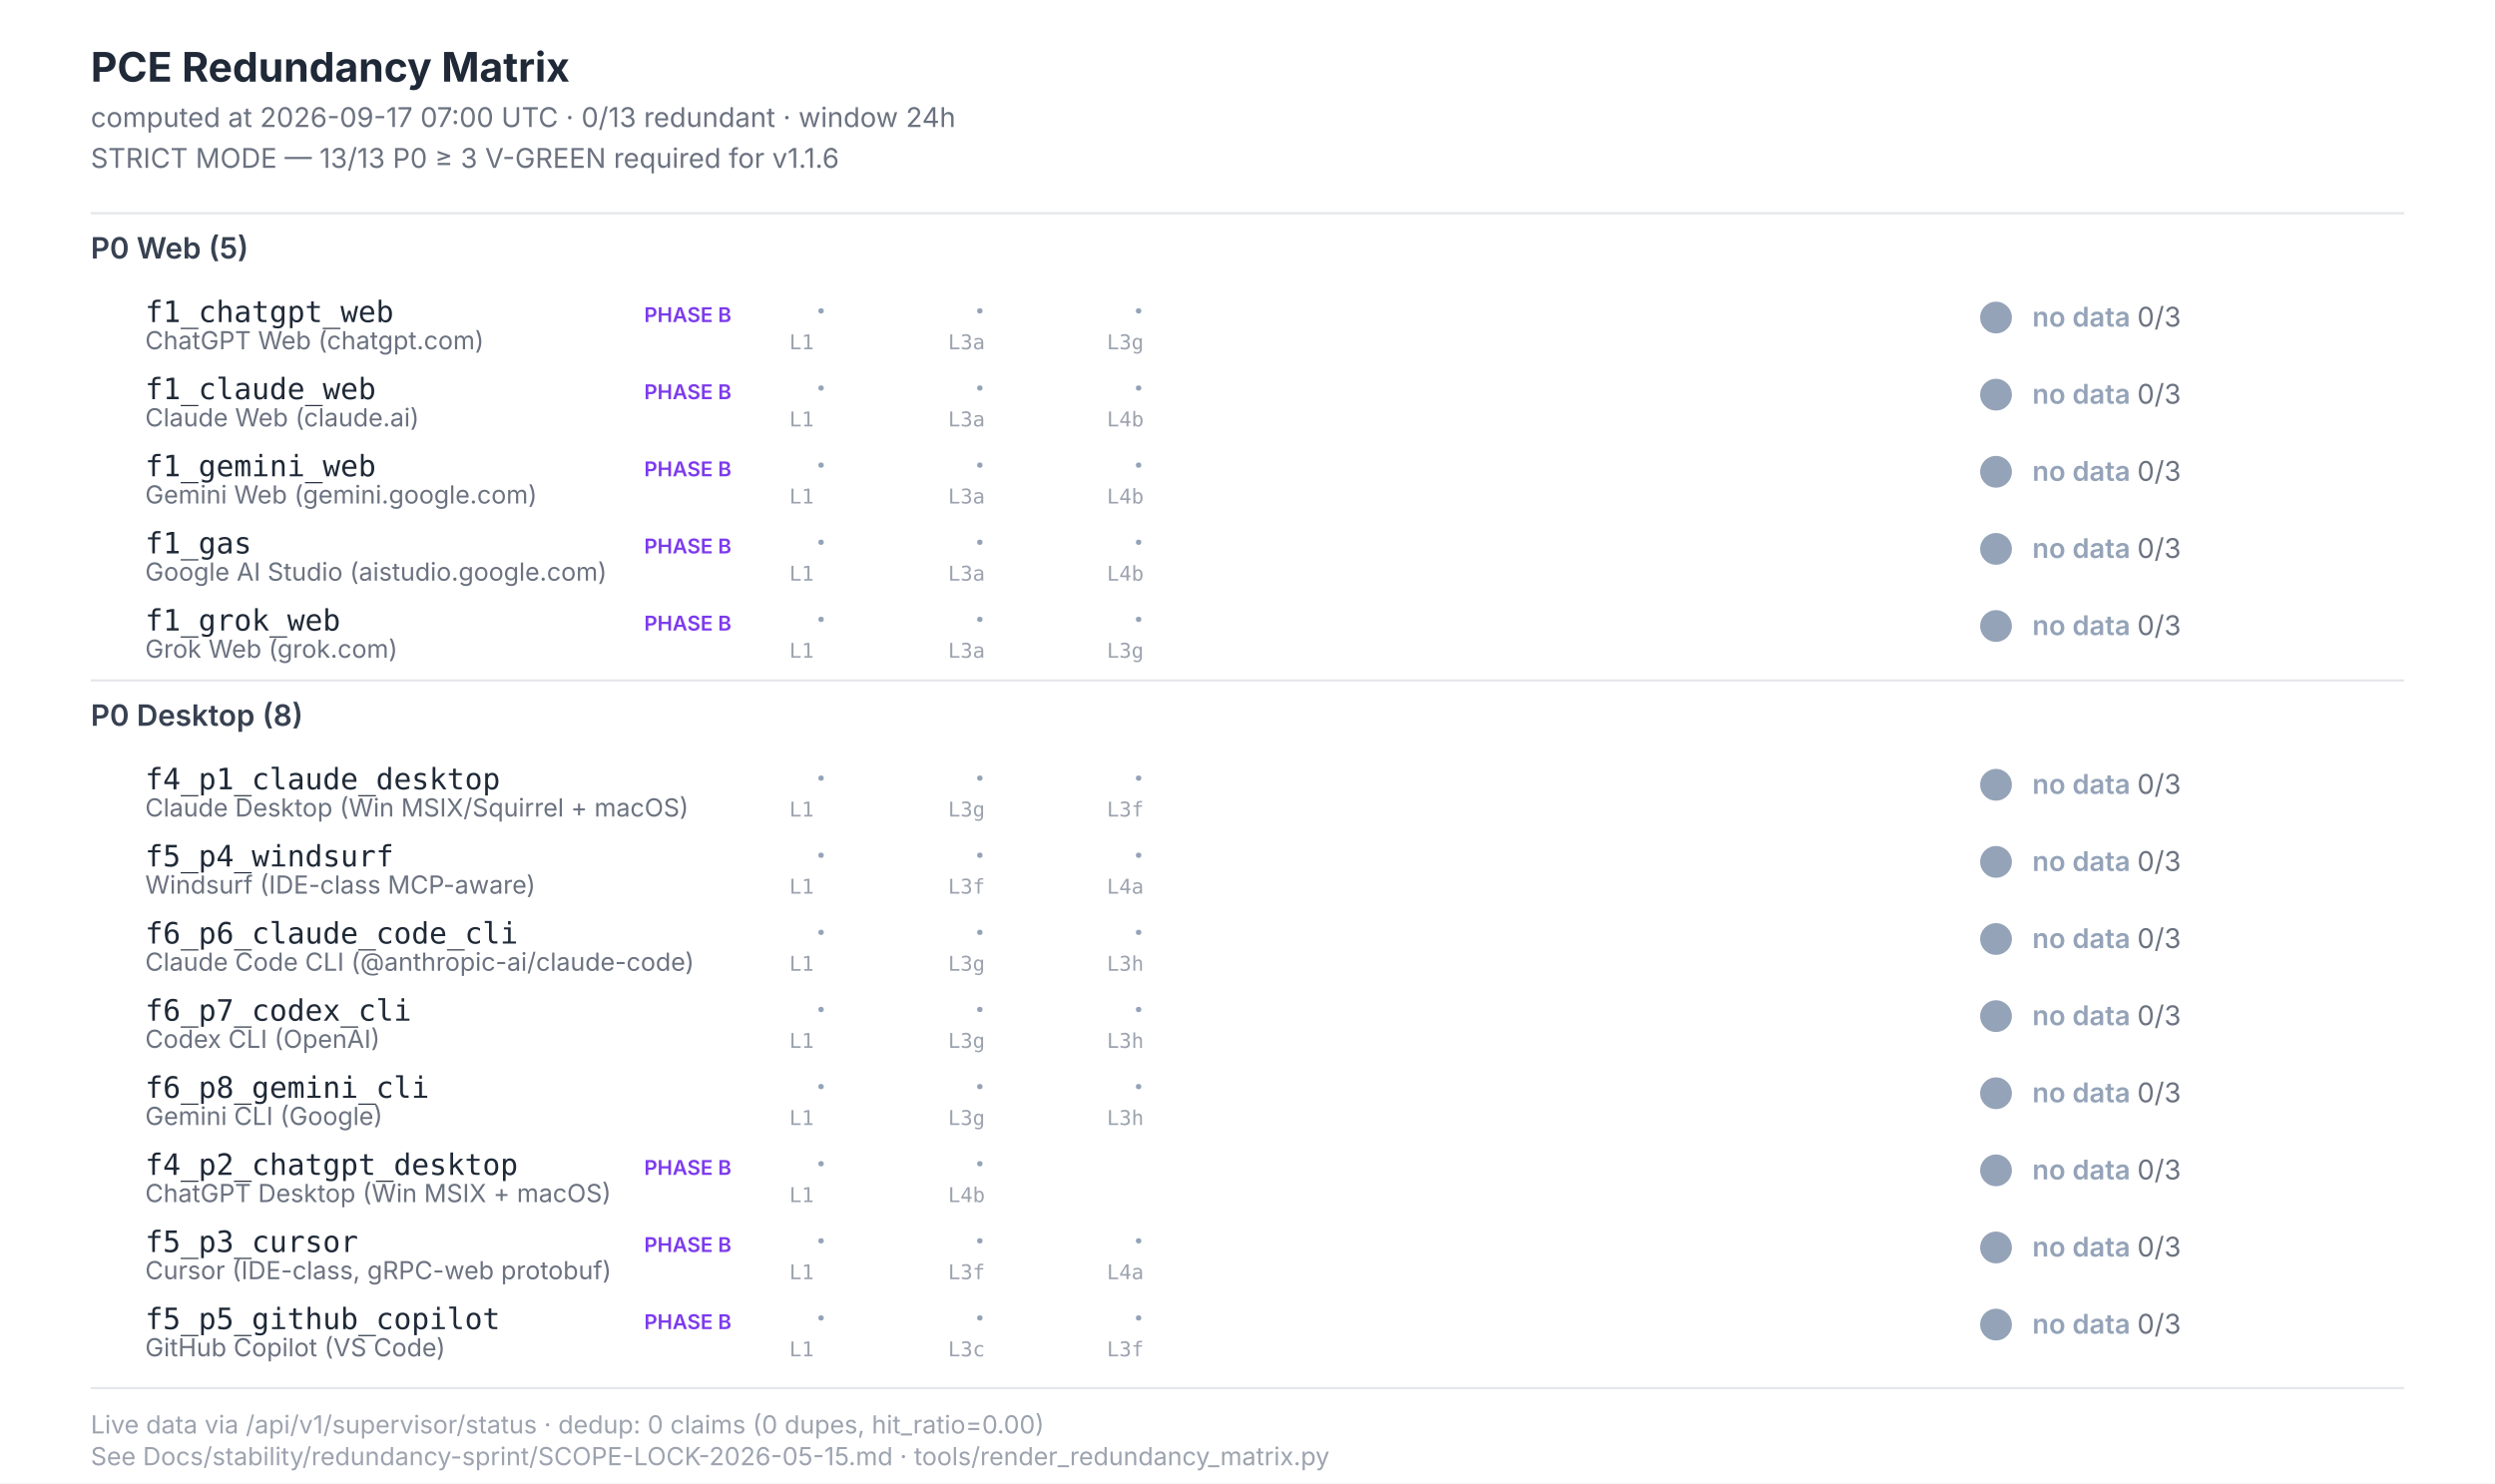
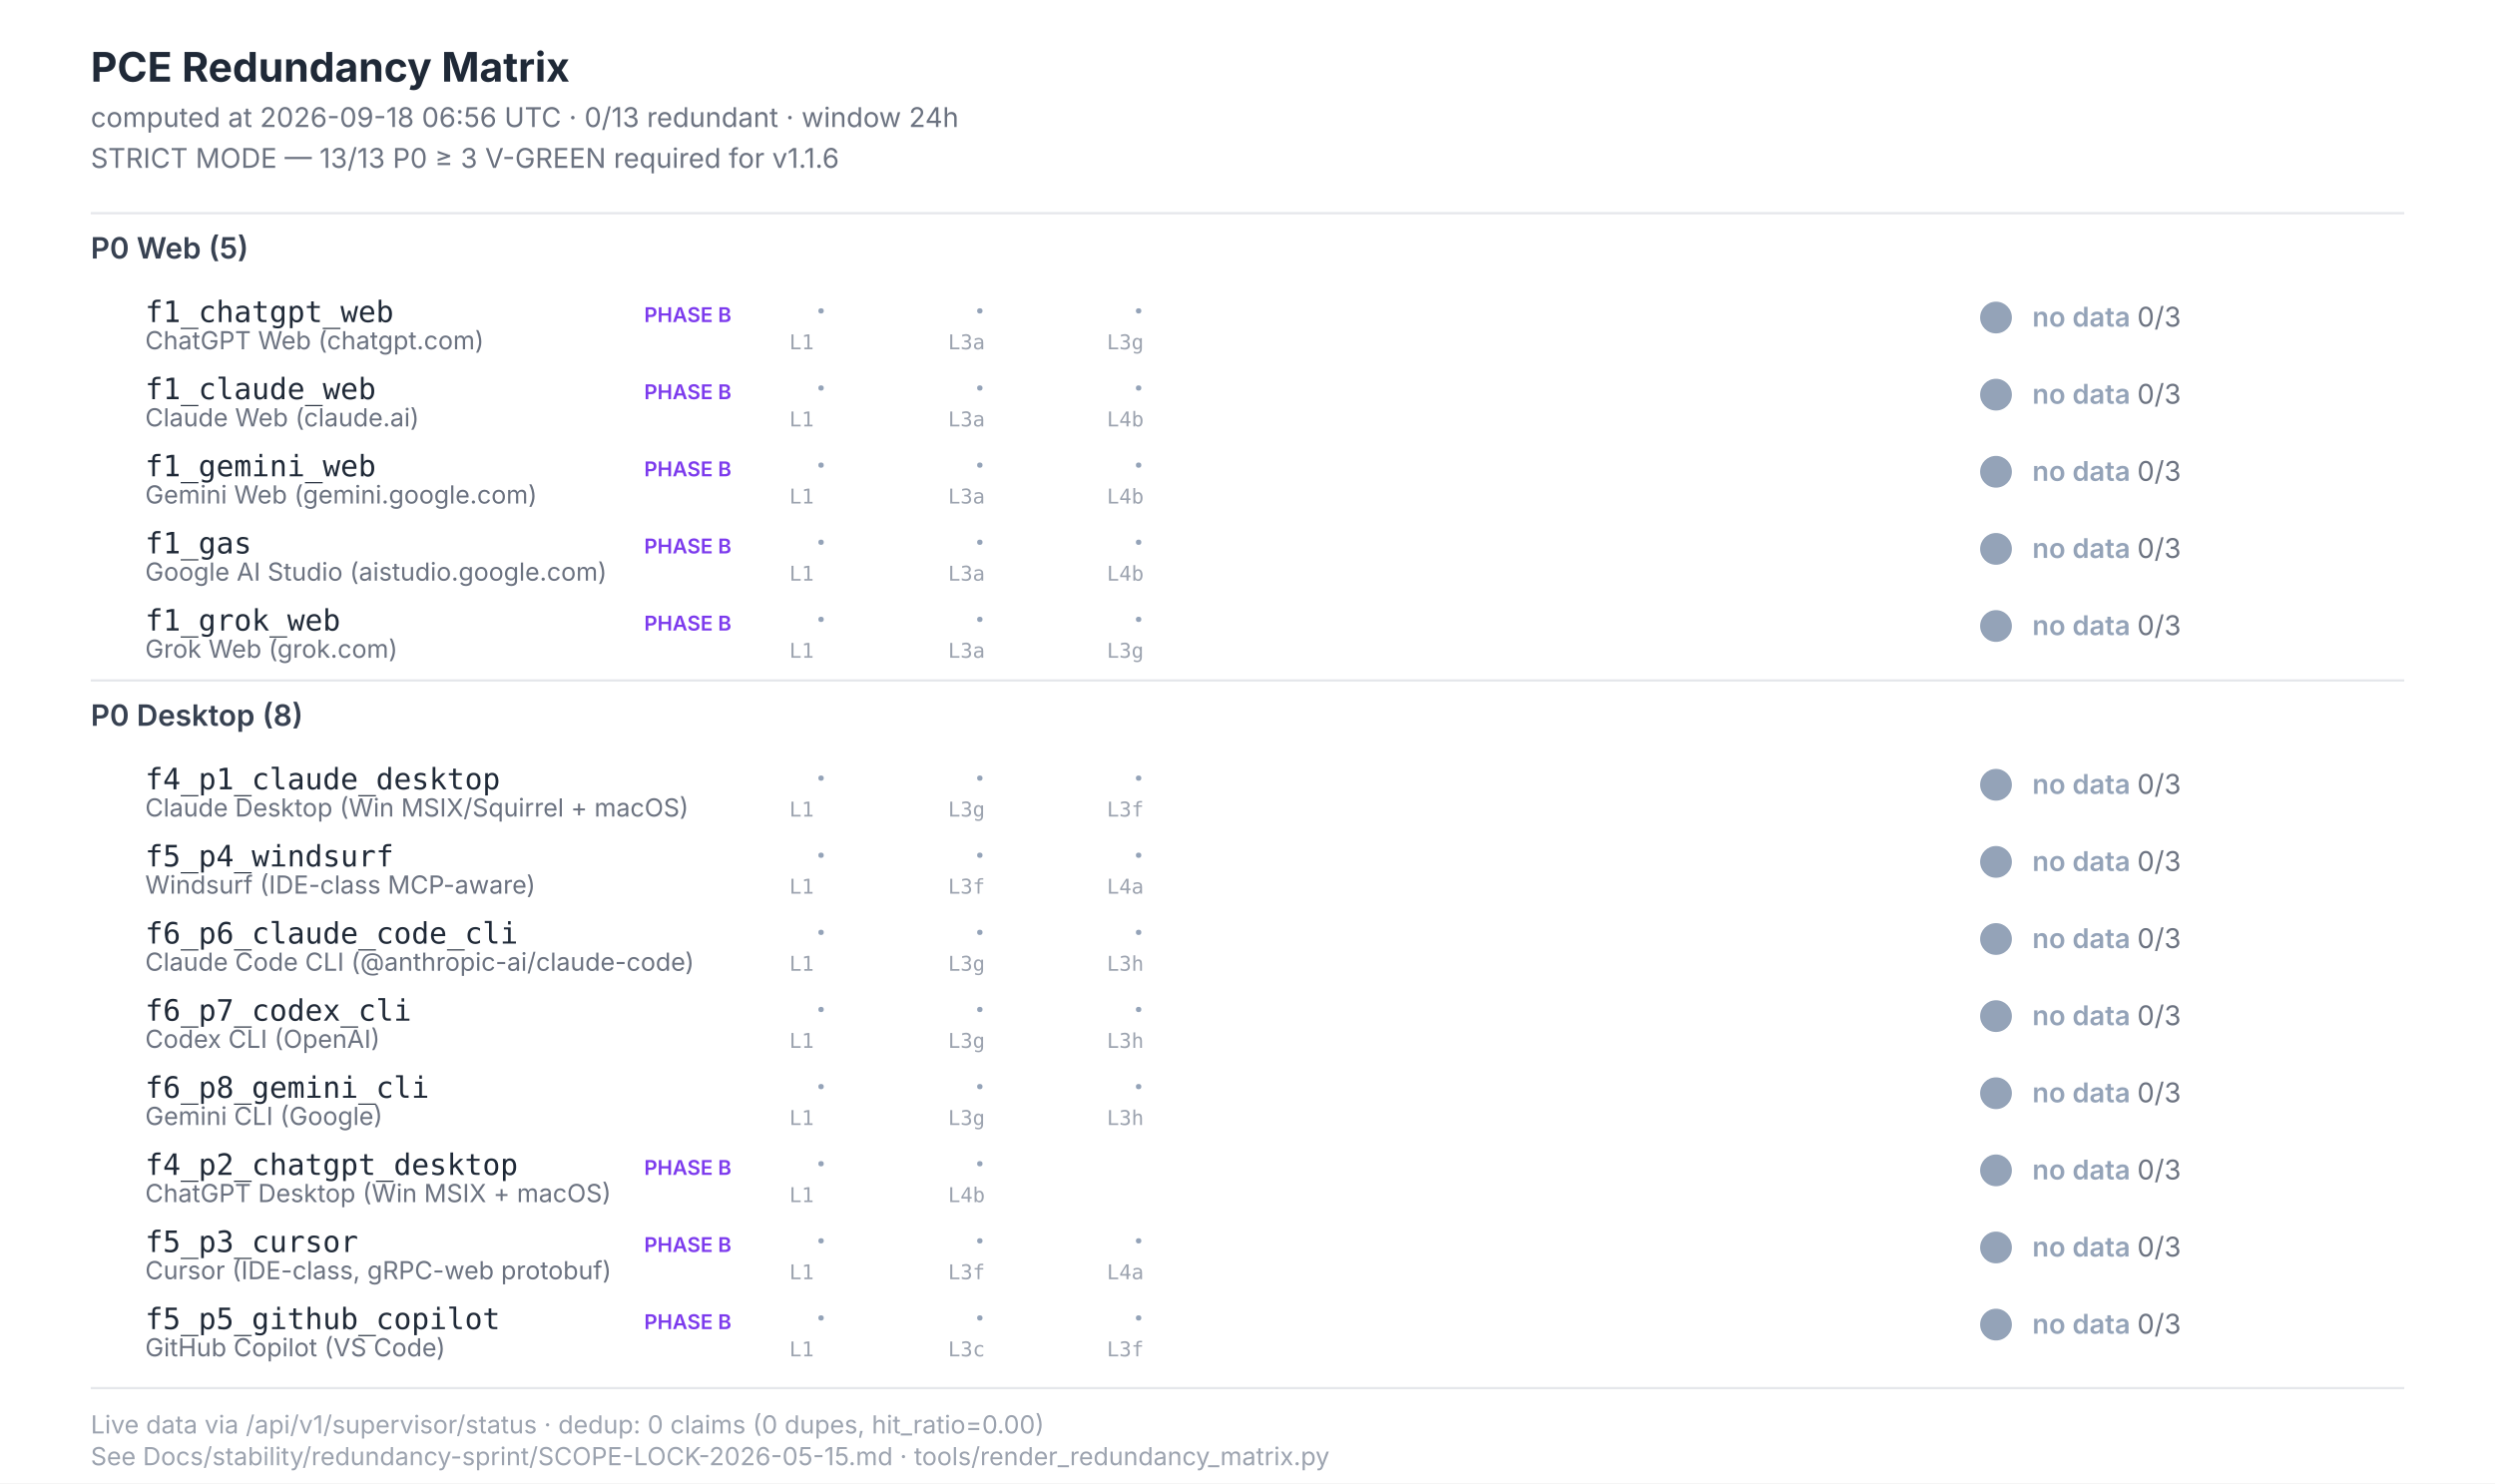
<svg xmlns="http://www.w3.org/2000/svg" width="1100" height="654" viewBox="0 0 1100 654" font-family="Inter, -apple-system, system-ui, sans-serif">
  <style>  .title{font-size:18px;font-weight:700;fill:#1f2937}  .subtitle{font-size:12px;fill:#6b7280}  .section{font-size:13px;font-weight:600;fill:#374151}  .scenario-id{font-size:13px;font-weight:500;fill:#1f2937;font-family:"JetBrains Mono",monospace}  .scenario-label{font-size:11px;fill:#6b7280}  .status-text{font-size:12px;font-weight:600}  .leg-glyph{font-size:14px;font-weight:700;font-family:"Segoe UI Symbol","Apple Color Emoji",sans-serif}  .leg-source{font-size:9px;fill:#9ca3af;font-family:"JetBrains Mono",monospace}  .footer{font-size:11px;fill:#9ca3af}  .phase-b{font-size:9px;font-weight:600;fill:#7c3aed}</style>
  <rect x="0" y="0" width="1100" height="654" fill="#ffffff" />
  <text class="title" x="40" y="36">PCE Redundancy Matrix</text>
-   <text class="subtitle" x="40" y="56">computed at 2026-09-17 07:00 UTC · 0/13 redundant · window 24h</text>
+   <text class="subtitle" x="40" y="56">computed at 2026-09-18 06:56 UTC · 0/13 redundant · window 24h</text>
  <text class="subtitle" x="40" y="74">STRICT MODE — 13/13 P0 ≥ 3 V-GREEN required for v1.1.6</text>
  <line x1="40" y1="94" x2="1060" y2="94" stroke="#e5e7eb" stroke-width="1" />
  <text class="section" x="40" y="114">P0 Web (5)</text>
  <text class="scenario-id" x="64" y="142">f1_chatgpt_web</text>
  <text class="scenario-label" x="64" y="154">ChatGPT Web (chatgpt.com)</text>
  <text class="phase-b" x="284" y="142">PHASE B</text>
  <text class="leg-glyph" x="360" y="142" fill="#94a3b8">·</text>
  <text class="leg-source" x="348" y="154">L1</text>
  <text class="leg-glyph" x="430" y="142" fill="#94a3b8">·</text>
  <text class="leg-source" x="418" y="154">L3a</text>
  <text class="leg-glyph" x="500" y="142" fill="#94a3b8">·</text>
  <text class="leg-source" x="488" y="154">L3g</text>
  <circle cx="880" cy="140" r="7" fill="#94a3b8" />
  <text class="status-text" x="896" y="144" fill="#94a3b8">no data <tspan fill="#6b7280" font-weight="400">0/3</tspan>
  </text>
  <text class="scenario-id" x="64" y="176">f1_claude_web</text>
  <text class="scenario-label" x="64" y="188">Claude Web (claude.ai)</text>
  <text class="phase-b" x="284" y="176">PHASE B</text>
  <text class="leg-glyph" x="360" y="176" fill="#94a3b8">·</text>
  <text class="leg-source" x="348" y="188">L1</text>
  <text class="leg-glyph" x="430" y="176" fill="#94a3b8">·</text>
  <text class="leg-source" x="418" y="188">L3a</text>
  <text class="leg-glyph" x="500" y="176" fill="#94a3b8">·</text>
  <text class="leg-source" x="488" y="188">L4b</text>
  <circle cx="880" cy="174" r="7" fill="#94a3b8" />
  <text class="status-text" x="896" y="178" fill="#94a3b8">no data <tspan fill="#6b7280" font-weight="400">0/3</tspan>
  </text>
  <text class="scenario-id" x="64" y="210">f1_gemini_web</text>
  <text class="scenario-label" x="64" y="222">Gemini Web (gemini.google.com)</text>
  <text class="phase-b" x="284" y="210">PHASE B</text>
  <text class="leg-glyph" x="360" y="210" fill="#94a3b8">·</text>
  <text class="leg-source" x="348" y="222">L1</text>
  <text class="leg-glyph" x="430" y="210" fill="#94a3b8">·</text>
  <text class="leg-source" x="418" y="222">L3a</text>
  <text class="leg-glyph" x="500" y="210" fill="#94a3b8">·</text>
  <text class="leg-source" x="488" y="222">L4b</text>
  <circle cx="880" cy="208" r="7" fill="#94a3b8" />
  <text class="status-text" x="896" y="212" fill="#94a3b8">no data <tspan fill="#6b7280" font-weight="400">0/3</tspan>
  </text>
  <text class="scenario-id" x="64" y="244">f1_gas</text>
  <text class="scenario-label" x="64" y="256">Google AI Studio (aistudio.google.com)</text>
  <text class="phase-b" x="284" y="244">PHASE B</text>
  <text class="leg-glyph" x="360" y="244" fill="#94a3b8">·</text>
  <text class="leg-source" x="348" y="256">L1</text>
  <text class="leg-glyph" x="430" y="244" fill="#94a3b8">·</text>
  <text class="leg-source" x="418" y="256">L3a</text>
  <text class="leg-glyph" x="500" y="244" fill="#94a3b8">·</text>
  <text class="leg-source" x="488" y="256">L4b</text>
  <circle cx="880" cy="242" r="7" fill="#94a3b8" />
  <text class="status-text" x="896" y="246" fill="#94a3b8">no data <tspan fill="#6b7280" font-weight="400">0/3</tspan>
  </text>
  <text class="scenario-id" x="64" y="278">f1_grok_web</text>
  <text class="scenario-label" x="64" y="290">Grok Web (grok.com)</text>
  <text class="phase-b" x="284" y="278">PHASE B</text>
  <text class="leg-glyph" x="360" y="278" fill="#94a3b8">·</text>
  <text class="leg-source" x="348" y="290">L1</text>
  <text class="leg-glyph" x="430" y="278" fill="#94a3b8">·</text>
  <text class="leg-source" x="418" y="290">L3a</text>
  <text class="leg-glyph" x="500" y="278" fill="#94a3b8">·</text>
  <text class="leg-source" x="488" y="290">L3g</text>
  <circle cx="880" cy="276" r="7" fill="#94a3b8" />
  <text class="status-text" x="896" y="280" fill="#94a3b8">no data <tspan fill="#6b7280" font-weight="400">0/3</tspan>
  </text>
  <line x1="40" y1="300" x2="1060" y2="300" stroke="#e5e7eb" stroke-width="1" />
  <text class="section" x="40" y="320">P0 Desktop (8)</text>
  <text class="scenario-id" x="64" y="348">f4_p1_claude_desktop</text>
  <text class="scenario-label" x="64" y="360">Claude Desktop (Win MSIX/Squirrel + macOS)</text>
  <text class="leg-glyph" x="360" y="348" fill="#94a3b8">·</text>
  <text class="leg-source" x="348" y="360">L1</text>
  <text class="leg-glyph" x="430" y="348" fill="#94a3b8">·</text>
  <text class="leg-source" x="418" y="360">L3g</text>
  <text class="leg-glyph" x="500" y="348" fill="#94a3b8">·</text>
  <text class="leg-source" x="488" y="360">L3f</text>
  <circle cx="880" cy="346" r="7" fill="#94a3b8" />
  <text class="status-text" x="896" y="350" fill="#94a3b8">no data <tspan fill="#6b7280" font-weight="400">0/3</tspan>
  </text>
  <text class="scenario-id" x="64" y="382">f5_p4_windsurf</text>
  <text class="scenario-label" x="64" y="394">Windsurf (IDE-class MCP-aware)</text>
  <text class="leg-glyph" x="360" y="382" fill="#94a3b8">·</text>
  <text class="leg-source" x="348" y="394">L1</text>
  <text class="leg-glyph" x="430" y="382" fill="#94a3b8">·</text>
  <text class="leg-source" x="418" y="394">L3f</text>
  <text class="leg-glyph" x="500" y="382" fill="#94a3b8">·</text>
  <text class="leg-source" x="488" y="394">L4a</text>
  <circle cx="880" cy="380" r="7" fill="#94a3b8" />
  <text class="status-text" x="896" y="384" fill="#94a3b8">no data <tspan fill="#6b7280" font-weight="400">0/3</tspan>
  </text>
  <text class="scenario-id" x="64" y="416">f6_p6_claude_code_cli</text>
  <text class="scenario-label" x="64" y="428">Claude Code CLI (@anthropic-ai/claude-code)</text>
  <text class="leg-glyph" x="360" y="416" fill="#94a3b8">·</text>
  <text class="leg-source" x="348" y="428">L1</text>
  <text class="leg-glyph" x="430" y="416" fill="#94a3b8">·</text>
  <text class="leg-source" x="418" y="428">L3g</text>
  <text class="leg-glyph" x="500" y="416" fill="#94a3b8">·</text>
  <text class="leg-source" x="488" y="428">L3h</text>
  <circle cx="880" cy="414" r="7" fill="#94a3b8" />
  <text class="status-text" x="896" y="418" fill="#94a3b8">no data <tspan fill="#6b7280" font-weight="400">0/3</tspan>
  </text>
  <text class="scenario-id" x="64" y="450">f6_p7_codex_cli</text>
  <text class="scenario-label" x="64" y="462">Codex CLI (OpenAI)</text>
  <text class="leg-glyph" x="360" y="450" fill="#94a3b8">·</text>
  <text class="leg-source" x="348" y="462">L1</text>
  <text class="leg-glyph" x="430" y="450" fill="#94a3b8">·</text>
  <text class="leg-source" x="418" y="462">L3g</text>
  <text class="leg-glyph" x="500" y="450" fill="#94a3b8">·</text>
  <text class="leg-source" x="488" y="462">L3h</text>
  <circle cx="880" cy="448" r="7" fill="#94a3b8" />
  <text class="status-text" x="896" y="452" fill="#94a3b8">no data <tspan fill="#6b7280" font-weight="400">0/3</tspan>
  </text>
  <text class="scenario-id" x="64" y="484">f6_p8_gemini_cli</text>
  <text class="scenario-label" x="64" y="496">Gemini CLI (Google)</text>
  <text class="leg-glyph" x="360" y="484" fill="#94a3b8">·</text>
  <text class="leg-source" x="348" y="496">L1</text>
  <text class="leg-glyph" x="430" y="484" fill="#94a3b8">·</text>
  <text class="leg-source" x="418" y="496">L3g</text>
  <text class="leg-glyph" x="500" y="484" fill="#94a3b8">·</text>
  <text class="leg-source" x="488" y="496">L3h</text>
  <circle cx="880" cy="482" r="7" fill="#94a3b8" />
  <text class="status-text" x="896" y="486" fill="#94a3b8">no data <tspan fill="#6b7280" font-weight="400">0/3</tspan>
  </text>
  <text class="scenario-id" x="64" y="518">f4_p2_chatgpt_desktop</text>
  <text class="scenario-label" x="64" y="530">ChatGPT Desktop (Win MSIX + macOS)</text>
  <text class="phase-b" x="284" y="518">PHASE B</text>
  <text class="leg-glyph" x="360" y="518" fill="#94a3b8">·</text>
  <text class="leg-source" x="348" y="530">L1</text>
  <text class="leg-glyph" x="430" y="518" fill="#94a3b8">·</text>
  <text class="leg-source" x="418" y="530">L4b</text>
  <circle cx="880" cy="516" r="7" fill="#94a3b8" />
  <text class="status-text" x="896" y="520" fill="#94a3b8">no data <tspan fill="#6b7280" font-weight="400">0/3</tspan>
  </text>
  <text class="scenario-id" x="64" y="552">f5_p3_cursor</text>
  <text class="scenario-label" x="64" y="564">Cursor (IDE-class, gRPC-web protobuf)</text>
  <text class="phase-b" x="284" y="552">PHASE B</text>
  <text class="leg-glyph" x="360" y="552" fill="#94a3b8">·</text>
  <text class="leg-source" x="348" y="564">L1</text>
  <text class="leg-glyph" x="430" y="552" fill="#94a3b8">·</text>
  <text class="leg-source" x="418" y="564">L3f</text>
  <text class="leg-glyph" x="500" y="552" fill="#94a3b8">·</text>
  <text class="leg-source" x="488" y="564">L4a</text>
  <circle cx="880" cy="550" r="7" fill="#94a3b8" />
  <text class="status-text" x="896" y="554" fill="#94a3b8">no data <tspan fill="#6b7280" font-weight="400">0/3</tspan>
  </text>
  <text class="scenario-id" x="64" y="586">f5_p5_github_copilot</text>
  <text class="scenario-label" x="64" y="598">GitHub Copilot (VS Code)</text>
  <text class="phase-b" x="284" y="586">PHASE B</text>
  <text class="leg-glyph" x="360" y="586" fill="#94a3b8">·</text>
  <text class="leg-source" x="348" y="598">L1</text>
  <text class="leg-glyph" x="430" y="586" fill="#94a3b8">·</text>
  <text class="leg-source" x="418" y="598">L3c</text>
  <text class="leg-glyph" x="500" y="586" fill="#94a3b8">·</text>
  <text class="leg-source" x="488" y="598">L3f</text>
  <circle cx="880" cy="584" r="7" fill="#94a3b8" />
  <text class="status-text" x="896" y="588" fill="#94a3b8">no data <tspan fill="#6b7280" font-weight="400">0/3</tspan>
  </text>
  <line x1="40" y1="612" x2="1060" y2="612" stroke="#e5e7eb" stroke-width="1" />
  <text class="footer" x="40" y="632">Live data via /api/v1/supervisor/status · dedup: 0 claims (0 dupes, hit_ratio=0.00)</text>
  <text class="footer" x="40" y="646">See Docs/stability/redundancy-sprint/SCOPE-LOCK-2026-05-15.md · tools/render_redundancy_matrix.py</text>
</svg>
